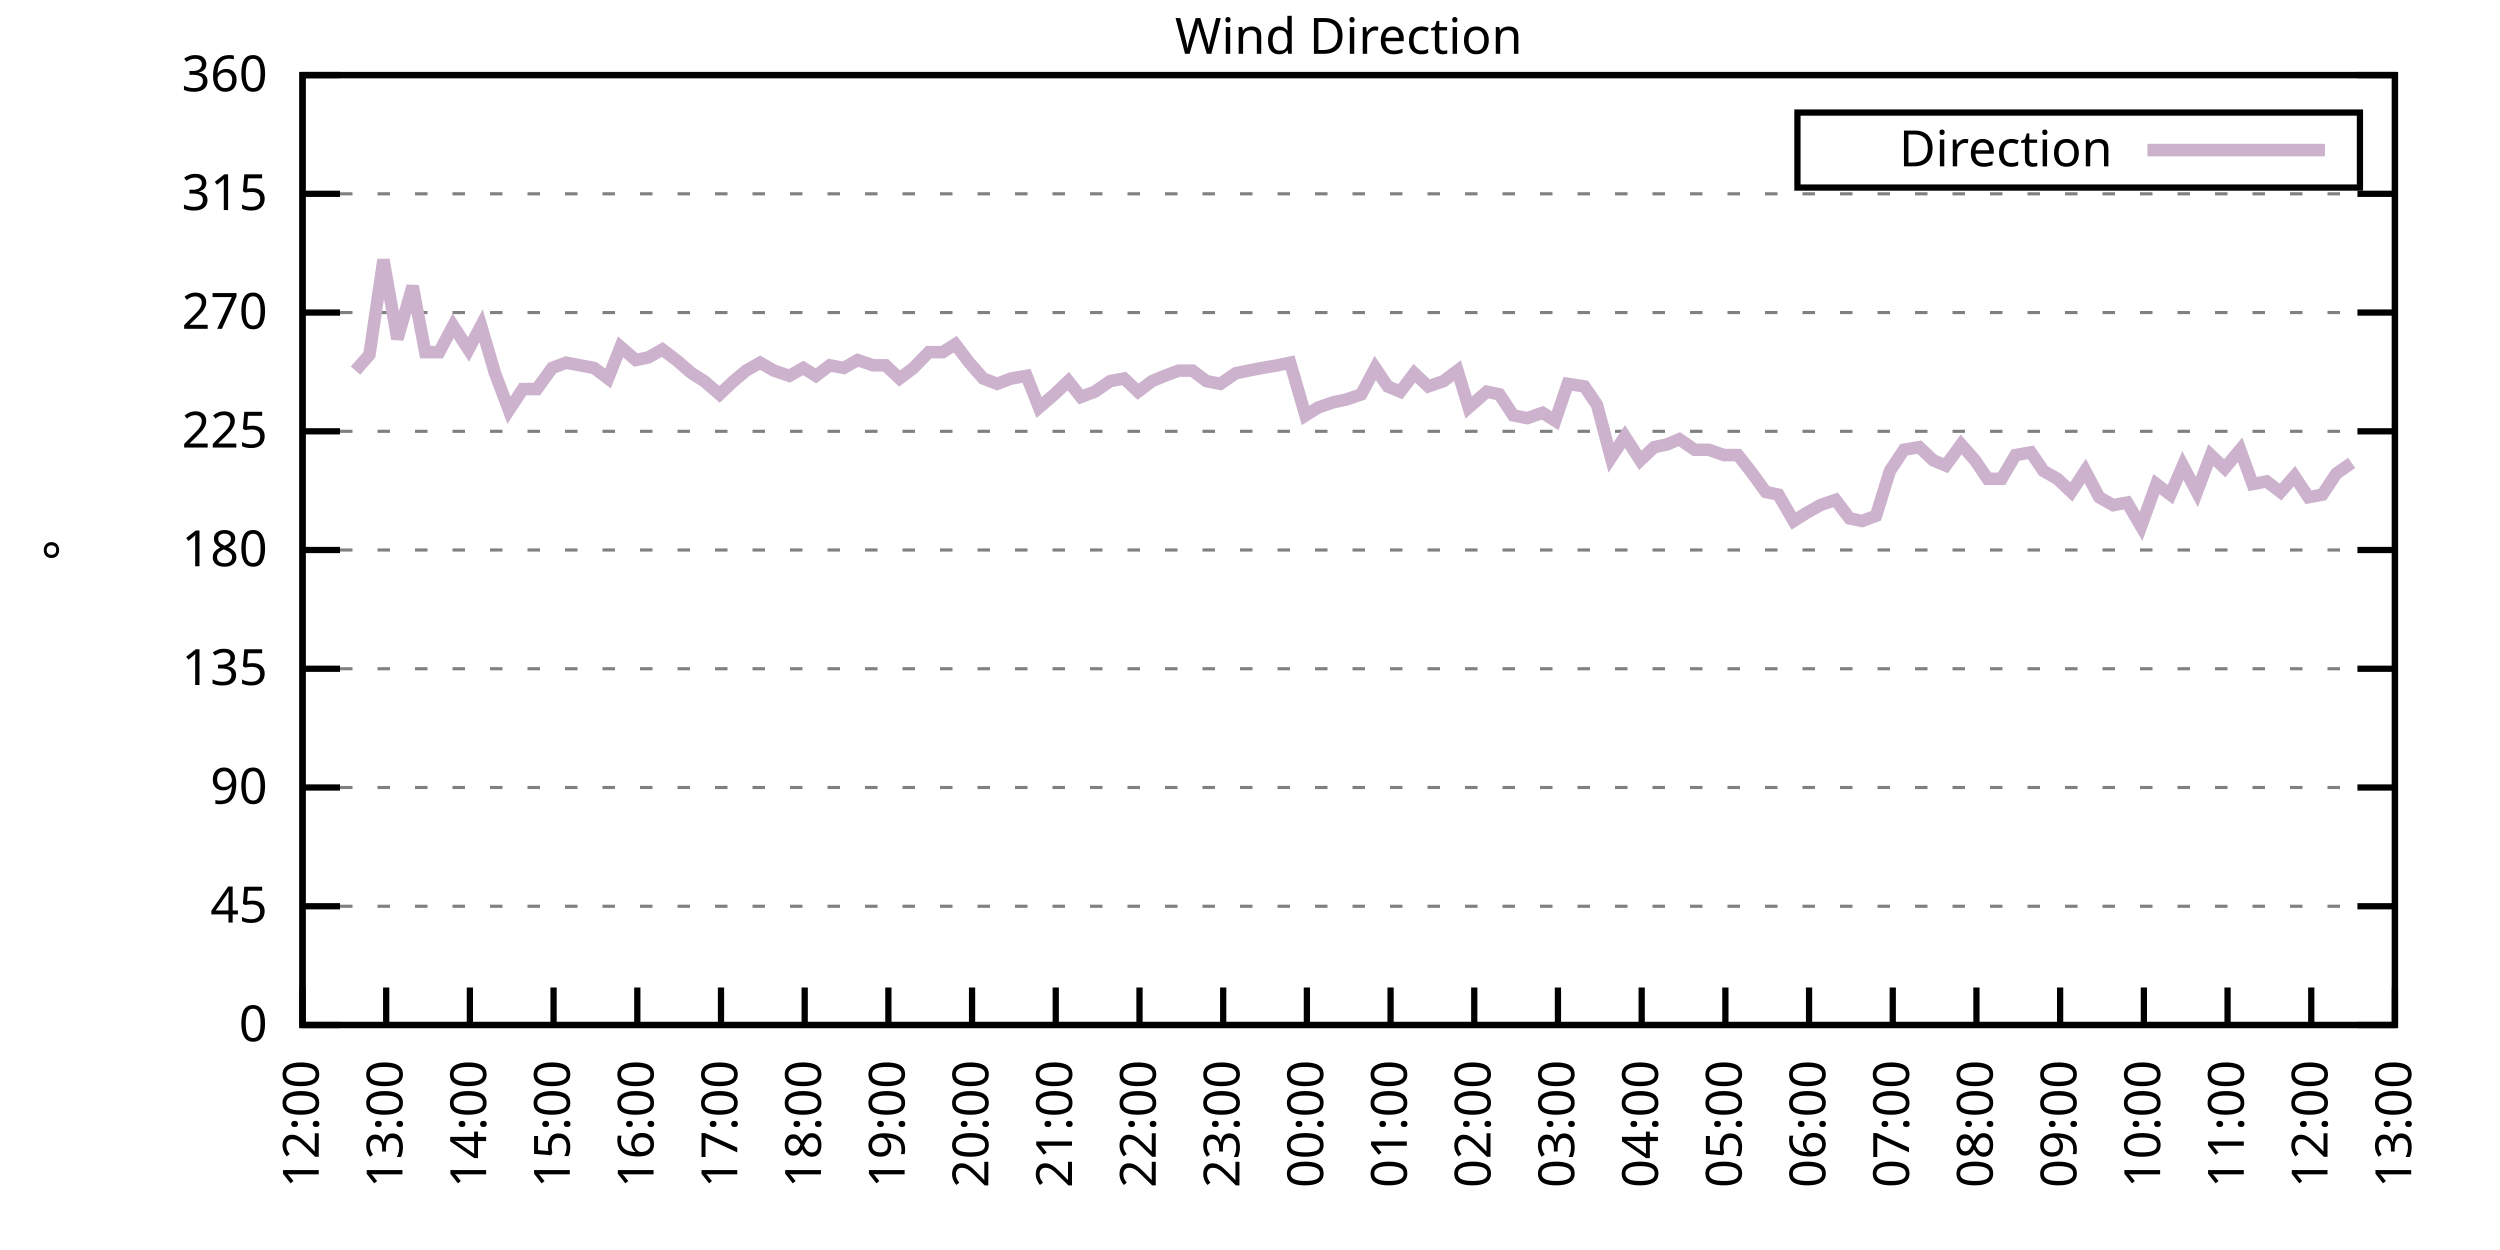
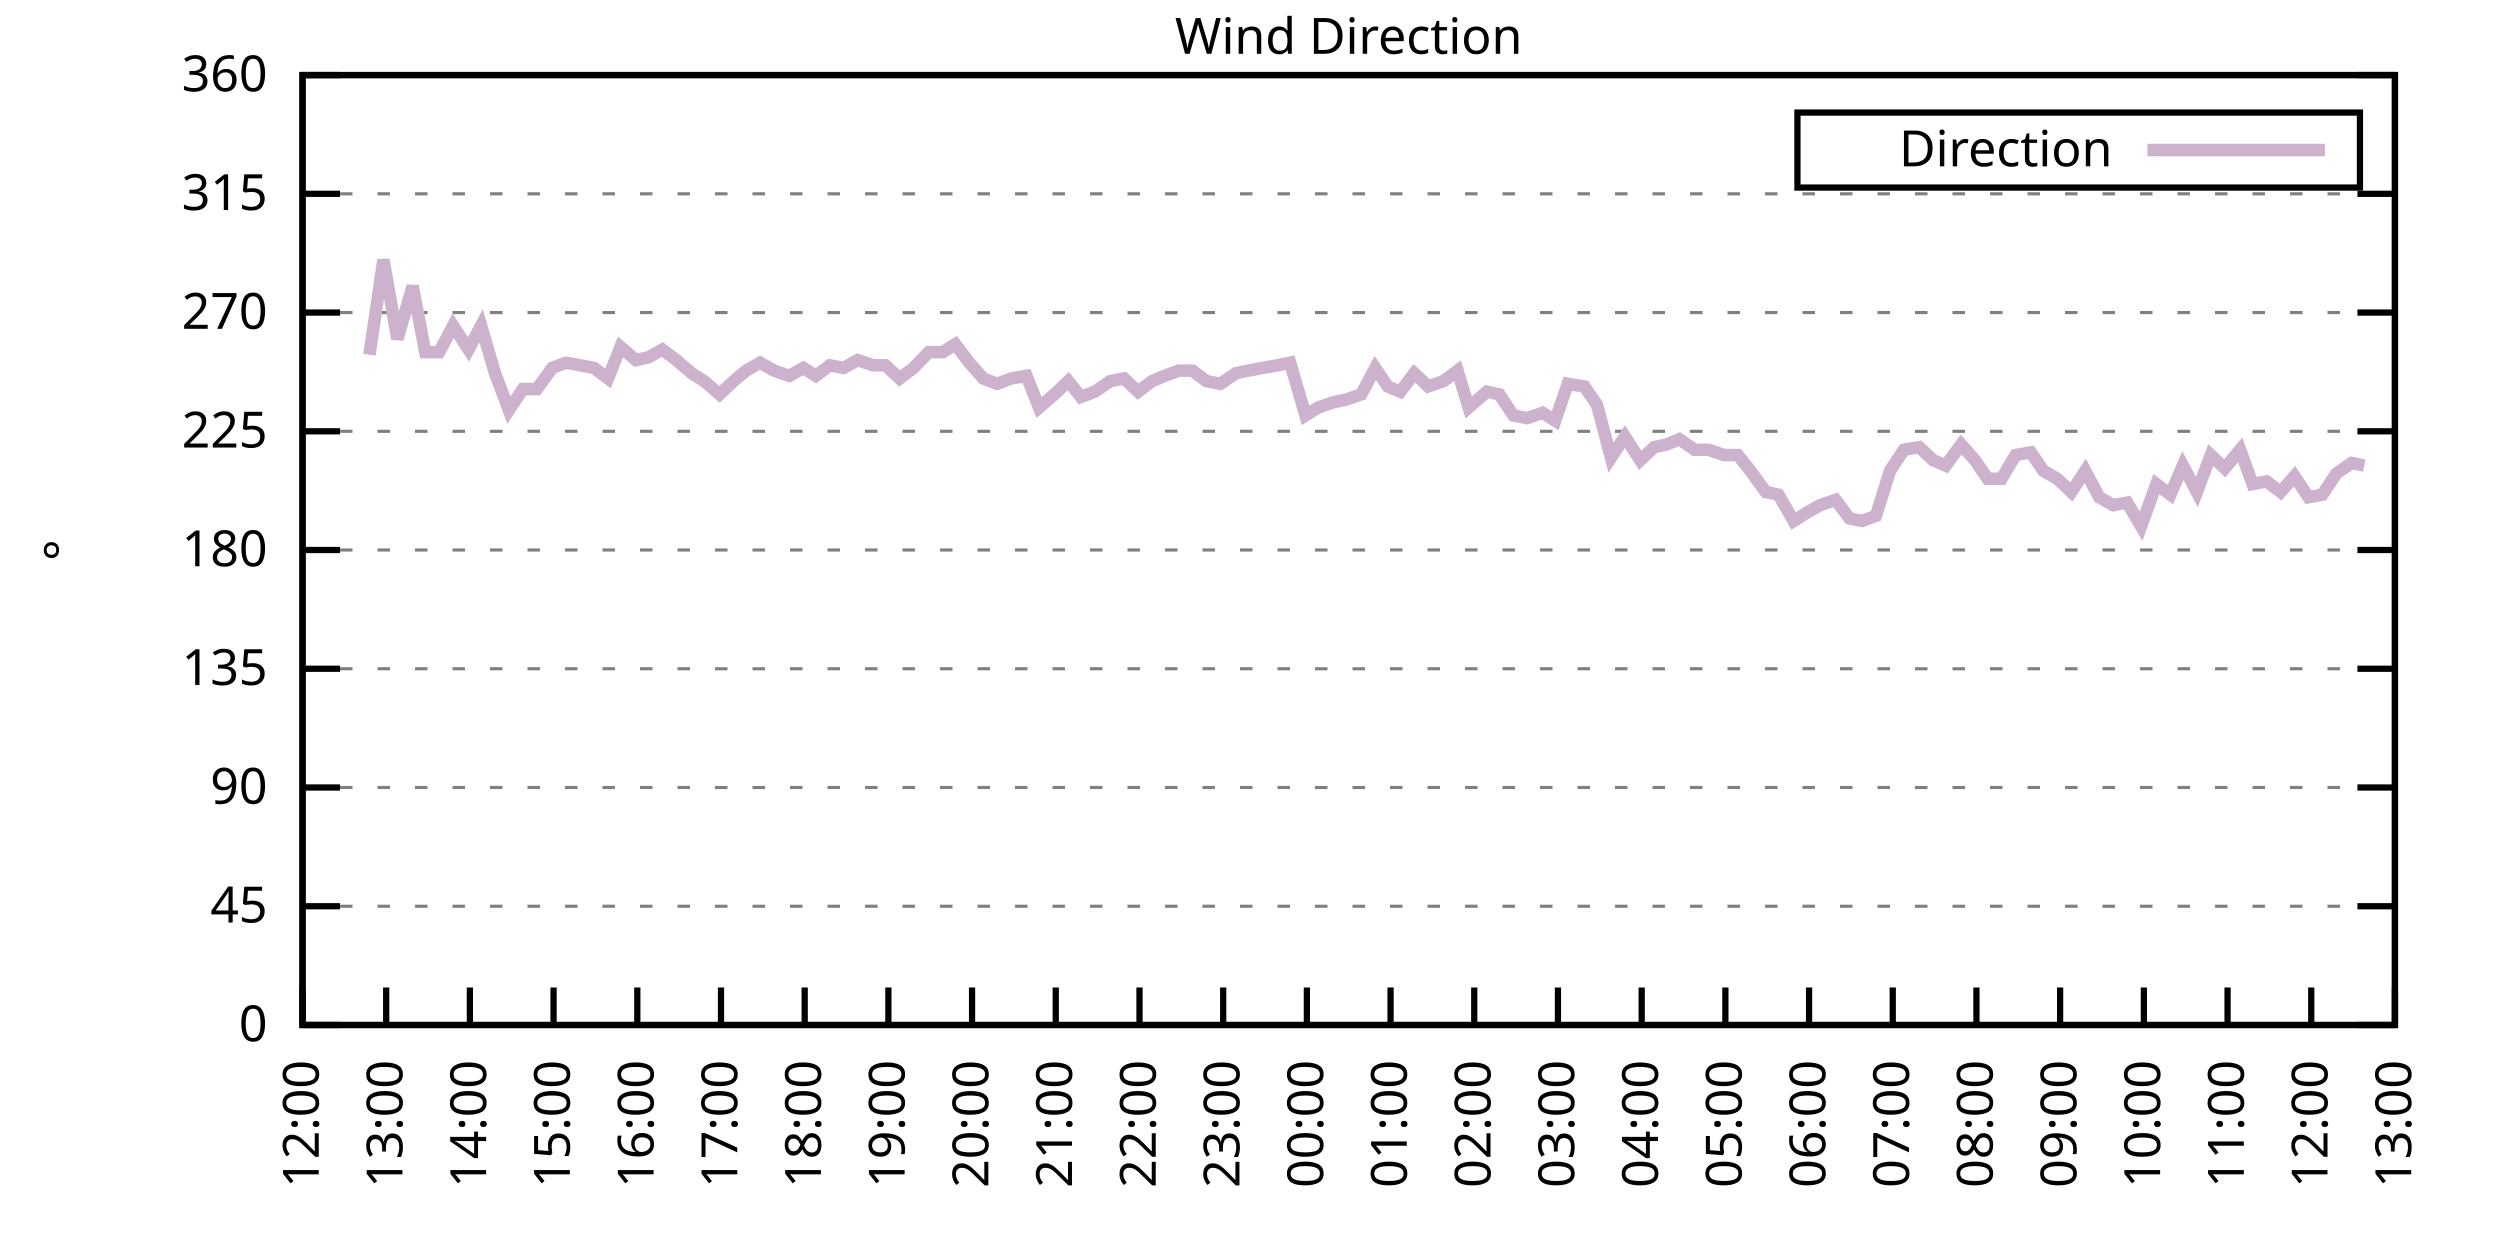
<svg xmlns="http://www.w3.org/2000/svg" xmlns:xlink="http://www.w3.org/1999/xlink" width="400" height="200" viewBox="0 0 400 200">
  <g id="gnuplot_canvas">
    <rect x="0" y="0" width="400" height="200" fill="none" />
    <defs>
      <circle id="gpDot" r="0.5" stroke-width="0.5" stroke="currentColor" />
      <path id="gpPt0" stroke-width="0.333" stroke="currentColor" d="M-1,0 h2 M0,-1 v2" />
      <path id="gpPt1" stroke-width="0.333" stroke="currentColor" d="M-1,-1 L1,1 M1,-1 L-1,1" />
      <path id="gpPt2" stroke-width="0.333" stroke="currentColor" d="M-1,0 L1,0 M0,-1 L0,1 M-1,-1 L1,1 M-1,1 L1,-1" />
      <rect id="gpPt3" stroke-width="0.333" stroke="currentColor" x="-1" y="-1" width="2" height="2" />
      <rect id="gpPt4" stroke-width="0.333" stroke="currentColor" fill="currentColor" x="-1" y="-1" width="2" height="2" />
      <circle id="gpPt5" stroke-width="0.333" stroke="currentColor" cx="0" cy="0" r="1" />
      <use xlink:href="#gpPt5" id="gpPt6" fill="currentColor" stroke="none" />
      <path id="gpPt7" stroke-width="0.333" stroke="currentColor" d="M0,-1.33 L-1.33,0.67 L1.33,0.67 z" />
      <use xlink:href="#gpPt7" id="gpPt8" fill="currentColor" stroke="none" />
      <use xlink:href="#gpPt7" id="gpPt9" stroke="currentColor" transform="rotate(180)" />
      <use xlink:href="#gpPt9" id="gpPt10" fill="currentColor" stroke="none" />
      <use xlink:href="#gpPt3" id="gpPt11" stroke="currentColor" transform="rotate(45)" />
      <use xlink:href="#gpPt11" id="gpPt12" fill="currentColor" stroke="none" />
      <path id="gpPt13" stroke-width="0.333" stroke="currentColor" d="M0,1.330 L1.265,0.411 L0.782,-1.067 L-0.782,-1.076 L-1.265,0.411 z" />
      <use xlink:href="#gpPt13" id="gpPt14" fill="currentColor" stroke="none" />
      <filter id="textbox" filterUnits="objectBoundingBox" x="0" y="0" height="1" width="1">
        <feFlood flood-color="white" flood-opacity="1" result="bgnd" />
        <feComposite in="SourceGraphic" in2="bgnd" operator="atop" />
      </filter>
      <filter id="greybox" filterUnits="objectBoundingBox" x="0" y="0" height="1" width="1">
        <feFlood flood-color="lightgrey" flood-opacity="1" result="grey" />
        <feComposite in="SourceGraphic" in2="grey" operator="atop" />
      </filter>
    </defs>
    <g fill="none" color="white" stroke="currentColor" stroke-width="1.00" stroke-linecap="butt" stroke-linejoin="miter">
</g>
    <g fill="none" color="black" stroke="currentColor" stroke-width="1.00" stroke-linecap="butt" stroke-linejoin="miter">
      <g stroke="none" shape-rendering="crispEdges">
        <polygon fill="rgb(255, 255, 255)" points="48.40,164.00 383.18,164.00 383.18,12.02 48.40,12.02 " />
      </g>
    </g>
    <g fill="none" color="black" stroke="currentColor" stroke-width="1.00" stroke-linecap="butt" stroke-linejoin="miter">
</g>
    <g fill="none" color="black" stroke="black" stroke-width="0.50" stroke-linecap="butt" stroke-linejoin="miter">
</g>
    <g fill="none" color="gray" stroke="currentColor" stroke-width="0.50" stroke-linecap="butt" stroke-linejoin="miter">
      <path stroke="gray" stroke-dasharray="2,4" class="gridline" d="M48.40,164.00 L383.19,164.00  " />
    </g>
    <g fill="none" color="gray" stroke="gray" stroke-width="1.00" stroke-linecap="butt" stroke-linejoin="miter">
</g>
    <g fill="none" color="black" stroke="currentColor" stroke-width="1.00" stroke-linecap="butt" stroke-linejoin="miter">
      <path stroke="black" d="M48.40,164.00 L54.40,164.00 M383.19,164.00 L377.19,164.00  " />
      <g transform="translate(42.80,166.60)" stroke="none" fill="black" font-family="Sans" font-size="8.00" text-anchor="end">
        <text>
          <tspan font-family="Sans"> 0</tspan>
        </text>
      </g>
    </g>
    <g fill="none" color="black" stroke="currentColor" stroke-width="1.00" stroke-linecap="butt" stroke-linejoin="miter">
</g>
    <g fill="none" color="black" stroke="black" stroke-width="0.50" stroke-linecap="butt" stroke-linejoin="miter">
</g>
    <g fill="none" color="gray" stroke="currentColor" stroke-width="0.50" stroke-linecap="butt" stroke-linejoin="miter">
      <path stroke="gray" stroke-dasharray="2,4" class="gridline" d="M48.40,145.00 L383.19,145.00  " />
    </g>
    <g fill="none" color="gray" stroke="gray" stroke-width="1.00" stroke-linecap="butt" stroke-linejoin="miter">
</g>
    <g fill="none" color="black" stroke="currentColor" stroke-width="1.00" stroke-linecap="butt" stroke-linejoin="miter">
      <path stroke="black" d="M48.40,145.00 L54.40,145.00 M383.19,145.00 L377.19,145.00  " />
      <g transform="translate(42.80,147.60)" stroke="none" fill="black" font-family="Sans" font-size="8.00" text-anchor="end">
        <text>
          <tspan font-family="Sans"> 45</tspan>
        </text>
      </g>
    </g>
    <g fill="none" color="black" stroke="currentColor" stroke-width="1.00" stroke-linecap="butt" stroke-linejoin="miter">
</g>
    <g fill="none" color="black" stroke="black" stroke-width="0.50" stroke-linecap="butt" stroke-linejoin="miter">
</g>
    <g fill="none" color="gray" stroke="currentColor" stroke-width="0.50" stroke-linecap="butt" stroke-linejoin="miter">
      <path stroke="gray" stroke-dasharray="2,4" class="gridline" d="M48.40,126.00 L383.19,126.00  " />
    </g>
    <g fill="none" color="gray" stroke="gray" stroke-width="1.00" stroke-linecap="butt" stroke-linejoin="miter">
</g>
    <g fill="none" color="black" stroke="currentColor" stroke-width="1.00" stroke-linecap="butt" stroke-linejoin="miter">
      <path stroke="black" d="M48.40,126.00 L54.40,126.00 M383.19,126.00 L377.19,126.00  " />
      <g transform="translate(42.80,128.60)" stroke="none" fill="black" font-family="Sans" font-size="8.00" text-anchor="end">
        <text>
          <tspan font-family="Sans"> 90</tspan>
        </text>
      </g>
    </g>
    <g fill="none" color="black" stroke="currentColor" stroke-width="1.00" stroke-linecap="butt" stroke-linejoin="miter">
</g>
    <g fill="none" color="black" stroke="black" stroke-width="0.50" stroke-linecap="butt" stroke-linejoin="miter">
</g>
    <g fill="none" color="gray" stroke="currentColor" stroke-width="0.50" stroke-linecap="butt" stroke-linejoin="miter">
      <path stroke="gray" stroke-dasharray="2,4" class="gridline" d="M48.40,107.00 L383.19,107.00  " />
    </g>
    <g fill="none" color="gray" stroke="gray" stroke-width="1.00" stroke-linecap="butt" stroke-linejoin="miter">
</g>
    <g fill="none" color="black" stroke="currentColor" stroke-width="1.00" stroke-linecap="butt" stroke-linejoin="miter">
      <path stroke="black" d="M48.40,107.00 L54.40,107.00 M383.19,107.00 L377.19,107.00  " />
      <g transform="translate(42.80,109.60)" stroke="none" fill="black" font-family="Sans" font-size="8.00" text-anchor="end">
        <text>
          <tspan font-family="Sans"> 135</tspan>
        </text>
      </g>
    </g>
    <g fill="none" color="black" stroke="currentColor" stroke-width="1.00" stroke-linecap="butt" stroke-linejoin="miter">
</g>
    <g fill="none" color="black" stroke="black" stroke-width="0.50" stroke-linecap="butt" stroke-linejoin="miter">
</g>
    <g fill="none" color="gray" stroke="currentColor" stroke-width="0.50" stroke-linecap="butt" stroke-linejoin="miter">
      <path stroke="gray" stroke-dasharray="2,4" class="gridline" d="M48.40,88.00 L383.19,88.00  " />
    </g>
    <g fill="none" color="gray" stroke="gray" stroke-width="1.00" stroke-linecap="butt" stroke-linejoin="miter">
</g>
    <g fill="none" color="black" stroke="currentColor" stroke-width="1.00" stroke-linecap="butt" stroke-linejoin="miter">
      <path stroke="black" d="M48.40,88.00 L54.40,88.00 M383.19,88.00 L377.19,88.00  " />
      <g transform="translate(42.80,90.60)" stroke="none" fill="black" font-family="Sans" font-size="8.00" text-anchor="end">
        <text>
          <tspan font-family="Sans"> 180</tspan>
        </text>
      </g>
    </g>
    <g fill="none" color="black" stroke="currentColor" stroke-width="1.00" stroke-linecap="butt" stroke-linejoin="miter">
</g>
    <g fill="none" color="black" stroke="black" stroke-width="0.50" stroke-linecap="butt" stroke-linejoin="miter">
</g>
    <g fill="none" color="gray" stroke="currentColor" stroke-width="0.50" stroke-linecap="butt" stroke-linejoin="miter">
      <path stroke="gray" stroke-dasharray="2,4" class="gridline" d="M48.40,69.01 L383.19,69.01  " />
    </g>
    <g fill="none" color="gray" stroke="gray" stroke-width="1.00" stroke-linecap="butt" stroke-linejoin="miter">
</g>
    <g fill="none" color="black" stroke="currentColor" stroke-width="1.00" stroke-linecap="butt" stroke-linejoin="miter">
      <path stroke="black" d="M48.40,69.01 L54.40,69.01 M383.19,69.01 L377.19,69.01  " />
      <g transform="translate(42.80,71.61)" stroke="none" fill="black" font-family="Sans" font-size="8.00" text-anchor="end">
        <text>
          <tspan font-family="Sans"> 225</tspan>
        </text>
      </g>
    </g>
    <g fill="none" color="black" stroke="currentColor" stroke-width="1.00" stroke-linecap="butt" stroke-linejoin="miter">
</g>
    <g fill="none" color="black" stroke="black" stroke-width="0.50" stroke-linecap="butt" stroke-linejoin="miter">
</g>
    <g fill="none" color="gray" stroke="currentColor" stroke-width="0.50" stroke-linecap="butt" stroke-linejoin="miter">
      <path stroke="gray" stroke-dasharray="2,4" class="gridline" d="M48.40,50.01 L383.19,50.01  " />
    </g>
    <g fill="none" color="gray" stroke="gray" stroke-width="1.00" stroke-linecap="butt" stroke-linejoin="miter">
</g>
    <g fill="none" color="black" stroke="currentColor" stroke-width="1.00" stroke-linecap="butt" stroke-linejoin="miter">
      <path stroke="black" d="M48.40,50.01 L54.40,50.01 M383.19,50.01 L377.19,50.01  " />
      <g transform="translate(42.80,52.61)" stroke="none" fill="black" font-family="Sans" font-size="8.00" text-anchor="end">
        <text>
          <tspan font-family="Sans"> 270</tspan>
        </text>
      </g>
    </g>
    <g fill="none" color="black" stroke="currentColor" stroke-width="1.00" stroke-linecap="butt" stroke-linejoin="miter">
</g>
    <g fill="none" color="black" stroke="black" stroke-width="0.50" stroke-linecap="butt" stroke-linejoin="miter">
</g>
    <g fill="none" color="gray" stroke="currentColor" stroke-width="0.50" stroke-linecap="butt" stroke-linejoin="miter">
      <path stroke="gray" stroke-dasharray="2,4" class="gridline" d="M48.40,31.01 L383.19,31.01  " />
    </g>
    <g fill="none" color="gray" stroke="gray" stroke-width="1.00" stroke-linecap="butt" stroke-linejoin="miter">
</g>
    <g fill="none" color="black" stroke="currentColor" stroke-width="1.00" stroke-linecap="butt" stroke-linejoin="miter">
      <path stroke="black" d="M48.40,31.01 L54.40,31.01 M383.19,31.01 L377.19,31.01  " />
      <g transform="translate(42.80,33.61)" stroke="none" fill="black" font-family="Sans" font-size="8.00" text-anchor="end">
        <text>
          <tspan font-family="Sans"> 315</tspan>
        </text>
      </g>
    </g>
    <g fill="none" color="black" stroke="currentColor" stroke-width="1.00" stroke-linecap="butt" stroke-linejoin="miter">
</g>
    <g fill="none" color="black" stroke="black" stroke-width="0.50" stroke-linecap="butt" stroke-linejoin="miter">
</g>
    <g fill="none" color="gray" stroke="currentColor" stroke-width="0.50" stroke-linecap="butt" stroke-linejoin="miter">
      <path stroke="gray" stroke-dasharray="2,4" class="gridline" d="M48.40,12.01 L383.19,12.01  " />
    </g>
    <g fill="none" color="gray" stroke="gray" stroke-width="1.00" stroke-linecap="butt" stroke-linejoin="miter">
</g>
    <g fill="none" color="black" stroke="currentColor" stroke-width="1.00" stroke-linecap="butt" stroke-linejoin="miter">
      <path stroke="black" d="M48.40,12.01 L54.40,12.01 M383.19,12.01 L377.19,12.01  " />
      <g transform="translate(42.80,14.61)" stroke="none" fill="black" font-family="Sans" font-size="8.00" text-anchor="end">
        <text>
          <tspan font-family="Sans"> 360</tspan>
        </text>
      </g>
    </g>
    <g fill="none" color="black" stroke="currentColor" stroke-width="1.00" stroke-linecap="butt" stroke-linejoin="miter">
      <path stroke="black" d="M48.40,164.00 L48.40,158.00  " />
      <g transform="translate(51.00,169.60) rotate(270.00)" stroke="none" fill="black" font-family="Sans" font-size="8.00" text-anchor="end">
        <text>
          <tspan font-family="Sans">12:00</tspan>
        </text>
      </g>
    </g>
    <g fill="none" color="black" stroke="currentColor" stroke-width="1.00" stroke-linecap="butt" stroke-linejoin="miter">
      <path stroke="black" d="M61.79,164.00 L61.79,158.00  " />
      <g transform="translate(64.39,169.60) rotate(270.00)" stroke="none" fill="black" font-family="Sans" font-size="8.00" text-anchor="end">
        <text>
          <tspan font-family="Sans">13:00</tspan>
        </text>
      </g>
    </g>
    <g fill="none" color="black" stroke="currentColor" stroke-width="1.00" stroke-linecap="butt" stroke-linejoin="miter">
      <path stroke="black" d="M75.18,164.00 L75.18,158.00  " />
      <g transform="translate(77.78,169.60) rotate(270.00)" stroke="none" fill="black" font-family="Sans" font-size="8.00" text-anchor="end">
        <text>
          <tspan font-family="Sans">14:00</tspan>
        </text>
      </g>
    </g>
    <g fill="none" color="black" stroke="currentColor" stroke-width="1.00" stroke-linecap="butt" stroke-linejoin="miter">
      <path stroke="black" d="M88.57,164.00 L88.57,158.00  " />
      <g transform="translate(91.17,169.60) rotate(270.00)" stroke="none" fill="black" font-family="Sans" font-size="8.00" text-anchor="end">
        <text>
          <tspan font-family="Sans">15:00</tspan>
        </text>
      </g>
    </g>
    <g fill="none" color="black" stroke="currentColor" stroke-width="1.00" stroke-linecap="butt" stroke-linejoin="miter">
      <path stroke="black" d="M101.97,164.00 L101.97,158.00  " />
      <g transform="translate(104.57,169.60) rotate(270.00)" stroke="none" fill="black" font-family="Sans" font-size="8.00" text-anchor="end">
        <text>
          <tspan font-family="Sans">16:00</tspan>
        </text>
      </g>
    </g>
    <g fill="none" color="black" stroke="currentColor" stroke-width="1.00" stroke-linecap="butt" stroke-linejoin="miter">
      <path stroke="black" d="M115.36,164.00 L115.36,158.00  " />
      <g transform="translate(117.96,169.60) rotate(270.00)" stroke="none" fill="black" font-family="Sans" font-size="8.00" text-anchor="end">
        <text>
          <tspan font-family="Sans">17:00</tspan>
        </text>
      </g>
    </g>
    <g fill="none" color="black" stroke="currentColor" stroke-width="1.00" stroke-linecap="butt" stroke-linejoin="miter">
      <path stroke="black" d="M128.75,164.00 L128.75,158.00  " />
      <g transform="translate(131.35,169.60) rotate(270.00)" stroke="none" fill="black" font-family="Sans" font-size="8.00" text-anchor="end">
        <text>
          <tspan font-family="Sans">18:00</tspan>
        </text>
      </g>
    </g>
    <g fill="none" color="black" stroke="currentColor" stroke-width="1.00" stroke-linecap="butt" stroke-linejoin="miter">
      <path stroke="black" d="M142.14,164.00 L142.14,158.00  " />
      <g transform="translate(144.74,169.60) rotate(270.00)" stroke="none" fill="black" font-family="Sans" font-size="8.00" text-anchor="end">
        <text>
          <tspan font-family="Sans">19:00</tspan>
        </text>
      </g>
    </g>
    <g fill="none" color="black" stroke="currentColor" stroke-width="1.00" stroke-linecap="butt" stroke-linejoin="miter">
      <path stroke="black" d="M155.53,164.00 L155.53,158.00  " />
      <g transform="translate(158.13,169.60) rotate(270.00)" stroke="none" fill="black" font-family="Sans" font-size="8.00" text-anchor="end">
        <text>
          <tspan font-family="Sans">20:00</tspan>
        </text>
      </g>
    </g>
    <g fill="none" color="black" stroke="currentColor" stroke-width="1.00" stroke-linecap="butt" stroke-linejoin="miter">
      <path stroke="black" d="M168.92,164.00 L168.92,158.00  " />
      <g transform="translate(171.52,169.60) rotate(270.00)" stroke="none" fill="black" font-family="Sans" font-size="8.00" text-anchor="end">
        <text>
          <tspan font-family="Sans">21:00</tspan>
        </text>
      </g>
    </g>
    <g fill="none" color="black" stroke="currentColor" stroke-width="1.00" stroke-linecap="butt" stroke-linejoin="miter">
      <path stroke="black" d="M182.32,164.00 L182.32,158.00  " />
      <g transform="translate(184.92,169.60) rotate(270.00)" stroke="none" fill="black" font-family="Sans" font-size="8.00" text-anchor="end">
        <text>
          <tspan font-family="Sans">22:00</tspan>
        </text>
      </g>
    </g>
    <g fill="none" color="black" stroke="currentColor" stroke-width="1.00" stroke-linecap="butt" stroke-linejoin="miter">
      <path stroke="black" d="M195.71,164.00 L195.71,158.00  " />
      <g transform="translate(198.31,169.60) rotate(270.00)" stroke="none" fill="black" font-family="Sans" font-size="8.00" text-anchor="end">
        <text>
          <tspan font-family="Sans">23:00</tspan>
        </text>
      </g>
    </g>
    <g fill="none" color="black" stroke="currentColor" stroke-width="1.00" stroke-linecap="butt" stroke-linejoin="miter">
      <path stroke="black" d="M209.10,164.00 L209.10,158.00  " />
      <g transform="translate(211.70,169.60) rotate(270.00)" stroke="none" fill="black" font-family="Sans" font-size="8.00" text-anchor="end">
        <text>
          <tspan font-family="Sans">00:00</tspan>
        </text>
      </g>
    </g>
    <g fill="none" color="black" stroke="currentColor" stroke-width="1.00" stroke-linecap="butt" stroke-linejoin="miter">
      <path stroke="black" d="M222.49,164.00 L222.49,158.00  " />
      <g transform="translate(225.09,169.60) rotate(270.00)" stroke="none" fill="black" font-family="Sans" font-size="8.00" text-anchor="end">
        <text>
          <tspan font-family="Sans">01:00</tspan>
        </text>
      </g>
    </g>
    <g fill="none" color="black" stroke="currentColor" stroke-width="1.00" stroke-linecap="butt" stroke-linejoin="miter">
      <path stroke="black" d="M235.88,164.00 L235.88,158.00  " />
      <g transform="translate(238.48,169.60) rotate(270.00)" stroke="none" fill="black" font-family="Sans" font-size="8.00" text-anchor="end">
        <text>
          <tspan font-family="Sans">02:00</tspan>
        </text>
      </g>
    </g>
    <g fill="none" color="black" stroke="currentColor" stroke-width="1.00" stroke-linecap="butt" stroke-linejoin="miter">
      <path stroke="black" d="M249.27,164.00 L249.27,158.00  " />
      <g transform="translate(251.87,169.60) rotate(270.00)" stroke="none" fill="black" font-family="Sans" font-size="8.00" text-anchor="end">
        <text>
          <tspan font-family="Sans">03:00</tspan>
        </text>
      </g>
    </g>
    <g fill="none" color="black" stroke="currentColor" stroke-width="1.00" stroke-linecap="butt" stroke-linejoin="miter">
      <path stroke="black" d="M262.67,164.00 L262.67,158.00  " />
      <g transform="translate(265.27,169.60) rotate(270.00)" stroke="none" fill="black" font-family="Sans" font-size="8.00" text-anchor="end">
        <text>
          <tspan font-family="Sans">04:00</tspan>
        </text>
      </g>
    </g>
    <g fill="none" color="black" stroke="currentColor" stroke-width="1.00" stroke-linecap="butt" stroke-linejoin="miter">
      <path stroke="black" d="M276.06,164.00 L276.06,158.00  " />
      <g transform="translate(278.66,169.60) rotate(270.00)" stroke="none" fill="black" font-family="Sans" font-size="8.00" text-anchor="end">
        <text>
          <tspan font-family="Sans">05:00</tspan>
        </text>
      </g>
    </g>
    <g fill="none" color="black" stroke="currentColor" stroke-width="1.00" stroke-linecap="butt" stroke-linejoin="miter">
      <path stroke="black" d="M289.45,164.00 L289.45,158.00  " />
      <g transform="translate(292.05,169.60) rotate(270.00)" stroke="none" fill="black" font-family="Sans" font-size="8.00" text-anchor="end">
        <text>
          <tspan font-family="Sans">06:00</tspan>
        </text>
      </g>
    </g>
    <g fill="none" color="black" stroke="currentColor" stroke-width="1.00" stroke-linecap="butt" stroke-linejoin="miter">
      <path stroke="black" d="M302.84,164.00 L302.84,158.00  " />
      <g transform="translate(305.44,169.60) rotate(270.00)" stroke="none" fill="black" font-family="Sans" font-size="8.00" text-anchor="end">
        <text>
          <tspan font-family="Sans">07:00</tspan>
        </text>
      </g>
    </g>
    <g fill="none" color="black" stroke="currentColor" stroke-width="1.00" stroke-linecap="butt" stroke-linejoin="miter">
      <path stroke="black" d="M316.23,164.00 L316.23,158.00  " />
      <g transform="translate(318.83,169.60) rotate(270.00)" stroke="none" fill="black" font-family="Sans" font-size="8.00" text-anchor="end">
        <text>
          <tspan font-family="Sans">08:00</tspan>
        </text>
      </g>
    </g>
    <g fill="none" color="black" stroke="currentColor" stroke-width="1.00" stroke-linecap="butt" stroke-linejoin="miter">
      <path stroke="black" d="M329.62,164.00 L329.62,158.00  " />
      <g transform="translate(332.22,169.60) rotate(270.00)" stroke="none" fill="black" font-family="Sans" font-size="8.00" text-anchor="end">
        <text>
          <tspan font-family="Sans">09:00</tspan>
        </text>
      </g>
    </g>
    <g fill="none" color="black" stroke="currentColor" stroke-width="1.00" stroke-linecap="butt" stroke-linejoin="miter">
      <path stroke="black" d="M343.02,164.00 L343.02,158.00  " />
      <g transform="translate(345.62,169.60) rotate(270.00)" stroke="none" fill="black" font-family="Sans" font-size="8.00" text-anchor="end">
        <text>
          <tspan font-family="Sans">10:00</tspan>
        </text>
      </g>
    </g>
    <g fill="none" color="black" stroke="currentColor" stroke-width="1.00" stroke-linecap="butt" stroke-linejoin="miter">
      <path stroke="black" d="M356.41,164.00 L356.41,158.00  " />
      <g transform="translate(359.01,169.60) rotate(270.00)" stroke="none" fill="black" font-family="Sans" font-size="8.00" text-anchor="end">
        <text>
          <tspan font-family="Sans">11:00</tspan>
        </text>
      </g>
    </g>
    <g fill="none" color="black" stroke="currentColor" stroke-width="1.00" stroke-linecap="butt" stroke-linejoin="miter">
      <path stroke="black" d="M369.80,164.00 L369.80,158.00  " />
      <g transform="translate(372.40,169.60) rotate(270.00)" stroke="none" fill="black" font-family="Sans" font-size="8.00" text-anchor="end">
        <text>
          <tspan font-family="Sans">12:00</tspan>
        </text>
      </g>
    </g>
    <g fill="none" color="black" stroke="currentColor" stroke-width="1.00" stroke-linecap="butt" stroke-linejoin="miter">
      <path stroke="black" d="M383.19,164.00 L383.19,158.00  " />
      <g transform="translate(385.79,169.60) rotate(270.00)" stroke="none" fill="black" font-family="Sans" font-size="8.00" text-anchor="end">
        <text>
          <tspan font-family="Sans">13:00</tspan>
        </text>
      </g>
    </g>
    <g fill="none" color="black" stroke="currentColor" stroke-width="1.00" stroke-linecap="butt" stroke-linejoin="miter">
</g>
    <g fill="none" color="black" stroke="currentColor" stroke-width="1.00" stroke-linecap="butt" stroke-linejoin="miter">
      <path stroke="black" d="M48.40,12.01 L48.40,164.00 L383.19,164.00 L383.19,12.01 L48.40,12.01 Z  " />
    </g>
    <g fill="none" color="black" stroke="currentColor" stroke-width="1.00" stroke-linecap="butt" stroke-linejoin="miter">
</g>
    <g fill="none" color="black" stroke="currentColor" stroke-width="1.00" stroke-linecap="butt" stroke-linejoin="miter">
      <path stroke="black" d="M287.59,30.01 L287.59,18.01 L377.59,18.01 L377.59,30.01 L287.59,30.01 Z  " />
    </g>
    <g id="Wind_direction_plot_1">
      <g fill="none" color="white" stroke="black" stroke-width="2.00" stroke-linecap="butt" stroke-linejoin="miter">
</g>
      <g fill="none" color="black" stroke="currentColor" stroke-width="2.00" stroke-linecap="butt" stroke-linejoin="miter">
        <g transform="translate(337.99,26.61)" stroke="none" fill="black" font-family="Sans" font-size="8.00" text-anchor="end">
          <text>
            <tspan font-family="Sans">Direction</tspan>
          </text>
        </g>
      </g>
      <g fill="none" color="black" stroke="currentColor" stroke-width="2.00" stroke-linecap="butt" stroke-linejoin="miter">
-         <path stroke="rgb(204, 178, 204)" d="M343.59,24.01 L371.99,24.01 M56.88,59.30 L59.11,56.76 L61.35,41.56 L63.58,54.23 L66.03,45.79 L68.04,56.34   L70.27,56.34 L72.50,52.12 L74.96,55.92 L76.97,52.12 L79.20,59.72 L81.43,65.63 L83.66,62.25 L85.90,62.25   L88.35,58.87 L90.58,58.03 L92.82,58.45 L95.05,58.87 L97.28,60.56 L99.29,55.50 L101.74,57.61 L103.75,57.18   L105.98,55.92 L108.22,57.61 L110.67,59.72 L112.68,60.98 L115.13,63.10 L117.37,60.98 L119.38,59.30 L121.61,58.03   L123.84,59.30 L126.29,60.14 L128.53,58.87 L130.54,60.14 L132.77,58.45 L135.00,58.87 L137.23,57.61 L139.69,58.45   L141.69,58.45 L143.93,60.56 L146.16,58.87 L148.61,56.34 L150.85,56.34 L152.85,55.07 L155.09,58.03 L157.32,60.56   L159.55,61.41 L161.78,60.56 L164.24,60.14 L166.25,65.21 L168.70,63.10 L170.93,60.98 L172.94,63.52 L175.17,62.67   L177.63,60.98 L179.86,60.56 L182.09,62.67 L184.32,60.98 L186.33,60.14 L188.57,59.30 L190.80,59.30 L193.03,60.98   L195.26,61.41 L197.72,59.72 L199.73,59.30 L201.96,58.87 L204.41,58.45 L206.42,58.03 L208.88,66.47 L210.88,65.21   L213.34,64.36 L215.35,63.94 L217.80,63.10 L220.04,58.87 L222.04,61.83 L224.05,62.67 L226.29,59.72 L228.52,61.83   L230.97,60.98 L233.20,59.30 L234.99,65.21 L237.89,62.67 L239.90,63.10 L242.13,66.47 L244.36,66.90 L246.82,66.05   L248.83,67.32 L250.84,61.41 L253.51,61.83 L255.52,64.78 L257.76,73.23 L259.99,69.85 L262.44,73.65 L264.67,71.54   L266.68,71.12 L268.69,70.27 L271.15,71.96 L273.38,71.96 L275.83,72.81 L278.07,72.81 L280.07,75.34 L282.53,78.72   L284.54,79.14 L286.99,83.36 L289.00,82.09 L291.23,80.83 L293.69,79.98 L295.92,82.94 L297.93,83.36 L300.16,82.52   L302.39,75.34 L304.63,71.96 L307.08,71.54 L309.31,73.65 L311.32,74.49 L313.78,71.12 L316.01,73.65 L318.02,76.61   L320.25,76.61 L322.48,72.81 L324.94,72.38 L326.95,75.34 L329.18,76.61 L331.41,78.72 L333.64,75.34 L335.87,79.56   L338.10,80.83 L340.34,80.41 L342.57,84.21 L345.02,77.45 L347.26,79.14 L349.26,74.49 L351.50,78.72 L353.73,72.81   L355.96,74.92 L358.42,71.96 L360.42,77.45 L362.66,77.03 L364.89,78.72 L367.12,76.18 L369.35,79.56 L371.58,79.14   L373.82,75.76 L376.27,74.07  " />
+         <path stroke="rgb(204, 178, 204)" d="M343.59,24.01 L371.99,24.01 M59.11,56.76 L61.35,41.56 L63.58,54.23 L66.03,45.79 L68.04,56.34 L70.27,56.34   L72.50,52.12 L74.96,55.92 L76.97,52.12 L79.20,59.72 L81.43,65.63 L83.66,62.25 L85.90,62.25 L88.35,58.87   L90.58,58.03 L92.82,58.45 L95.05,58.87 L97.28,60.56 L99.29,55.50 L101.74,57.61 L103.75,57.18 L105.98,55.92   L108.22,57.61 L110.67,59.72 L112.68,60.98 L115.13,63.10 L117.37,60.98 L119.38,59.30 L121.61,58.03 L123.84,59.30   L126.29,60.14 L128.53,58.87 L130.54,60.14 L132.77,58.45 L135.00,58.87 L137.23,57.61 L139.69,58.45 L141.69,58.45   L143.93,60.56 L146.16,58.87 L148.61,56.34 L150.85,56.34 L152.85,55.07 L155.09,58.03 L157.32,60.56 L159.55,61.41   L161.78,60.56 L164.24,60.14 L166.25,65.21 L168.70,63.10 L170.93,60.98 L172.94,63.52 L175.17,62.67 L177.63,60.98   L179.86,60.56 L182.09,62.67 L184.32,60.98 L186.33,60.14 L188.57,59.30 L190.80,59.30 L193.03,60.98 L195.26,61.41   L197.72,59.72 L199.73,59.30 L201.96,58.87 L204.41,58.45 L206.42,58.03 L208.88,66.47 L210.88,65.21 L213.34,64.36   L215.35,63.94 L217.80,63.10 L220.04,58.87 L222.04,61.83 L224.05,62.67 L226.29,59.72 L228.52,61.83 L230.97,60.98   L233.20,59.30 L234.99,65.21 L237.89,62.67 L239.90,63.10 L242.13,66.47 L244.36,66.90 L246.82,66.05 L248.83,67.32   L250.84,61.41 L253.51,61.83 L255.52,64.78 L257.76,73.23 L259.99,69.85 L262.44,73.65 L264.67,71.54 L266.68,71.12   L268.69,70.27 L271.15,71.96 L273.38,71.96 L275.83,72.81 L278.07,72.81 L280.07,75.34 L282.53,78.72 L284.54,79.14   L286.99,83.36 L289.00,82.09 L291.23,80.83 L293.69,79.98 L295.92,82.94 L297.93,83.36 L300.16,82.52 L302.39,75.34   L304.63,71.96 L307.08,71.54 L309.31,73.65 L311.32,74.49 L313.78,71.12 L316.01,73.65 L318.02,76.61 L320.25,76.61   L322.48,72.81 L324.94,72.38 L326.95,75.34 L329.18,76.61 L331.41,78.72 L333.64,75.34 L335.87,79.56 L338.10,80.83   L340.34,80.41 L342.57,84.21 L345.02,77.45 L347.26,79.14 L349.26,74.49 L351.50,78.72 L353.73,72.81 L355.96,74.92   L358.42,71.96 L360.42,77.45 L362.66,77.03 L364.89,78.72 L367.12,76.18 L369.35,79.56 L371.58,79.14 L373.82,75.76   L376.27,74.07 L378.28,74.49  " />
      </g>
    </g>
    <g fill="none" color="black" stroke="currentColor" stroke-width="2.00" stroke-linecap="butt" stroke-linejoin="miter">
</g>
    <g fill="none" color="black" stroke="black" stroke-width="1.00" stroke-linecap="butt" stroke-linejoin="miter">
</g>
    <g fill="none" color="black" stroke="currentColor" stroke-width="1.00" stroke-linecap="butt" stroke-linejoin="miter">
      <path stroke="black" d="M48.40,12.01 L48.40,164.00 L383.19,164.00 L383.19,12.01 L48.40,12.01 Z  " />
      <g transform="translate(12.80,88.01) rotate(270.00)" stroke="none" fill="black" font-family="Sans" font-size="8.00" text-anchor="middle">
        <text>
          <tspan font-family="Sans">°</tspan>
        </text>
      </g>
    </g>
    <g fill="none" color="black" stroke="currentColor" stroke-width="1.00" stroke-linecap="butt" stroke-linejoin="miter">
</g>
    <g fill="none" color="black" stroke="currentColor" stroke-width="1.00" stroke-linecap="butt" stroke-linejoin="miter">
      <g transform="translate(215.79,8.61)" stroke="none" fill="black" font-family="Sans" font-size="8.00" text-anchor="middle">
        <text>
          <tspan font-family="Sans">Wind Direction</tspan>
        </text>
      </g>
    </g>
    <g fill="none" color="black" stroke="currentColor" stroke-width="1.00" stroke-linecap="butt" stroke-linejoin="miter">
</g>
  </g>
</svg>
